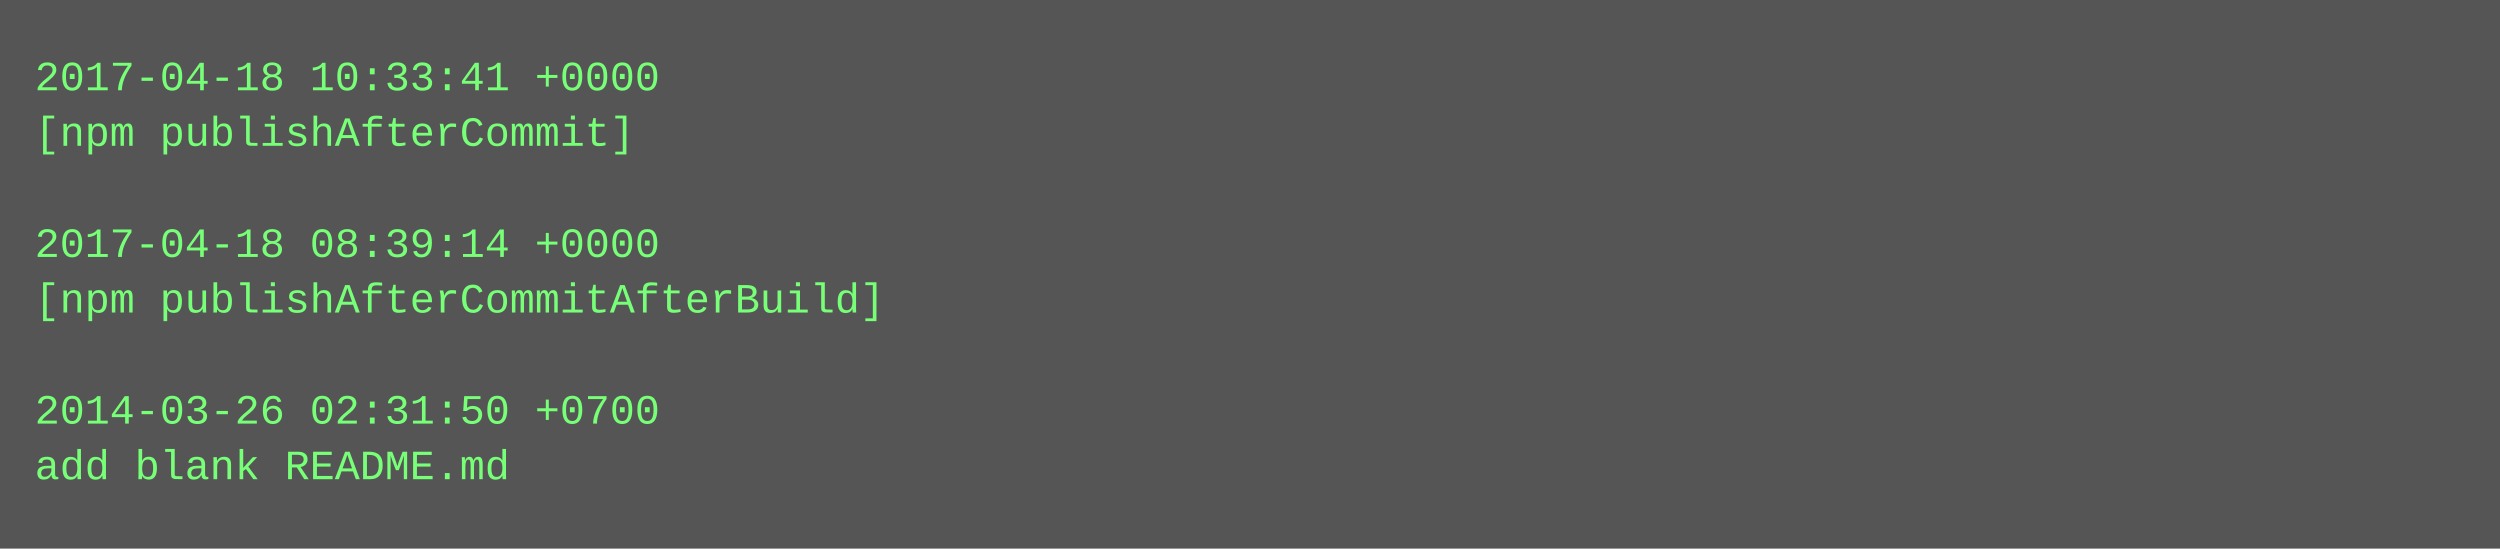
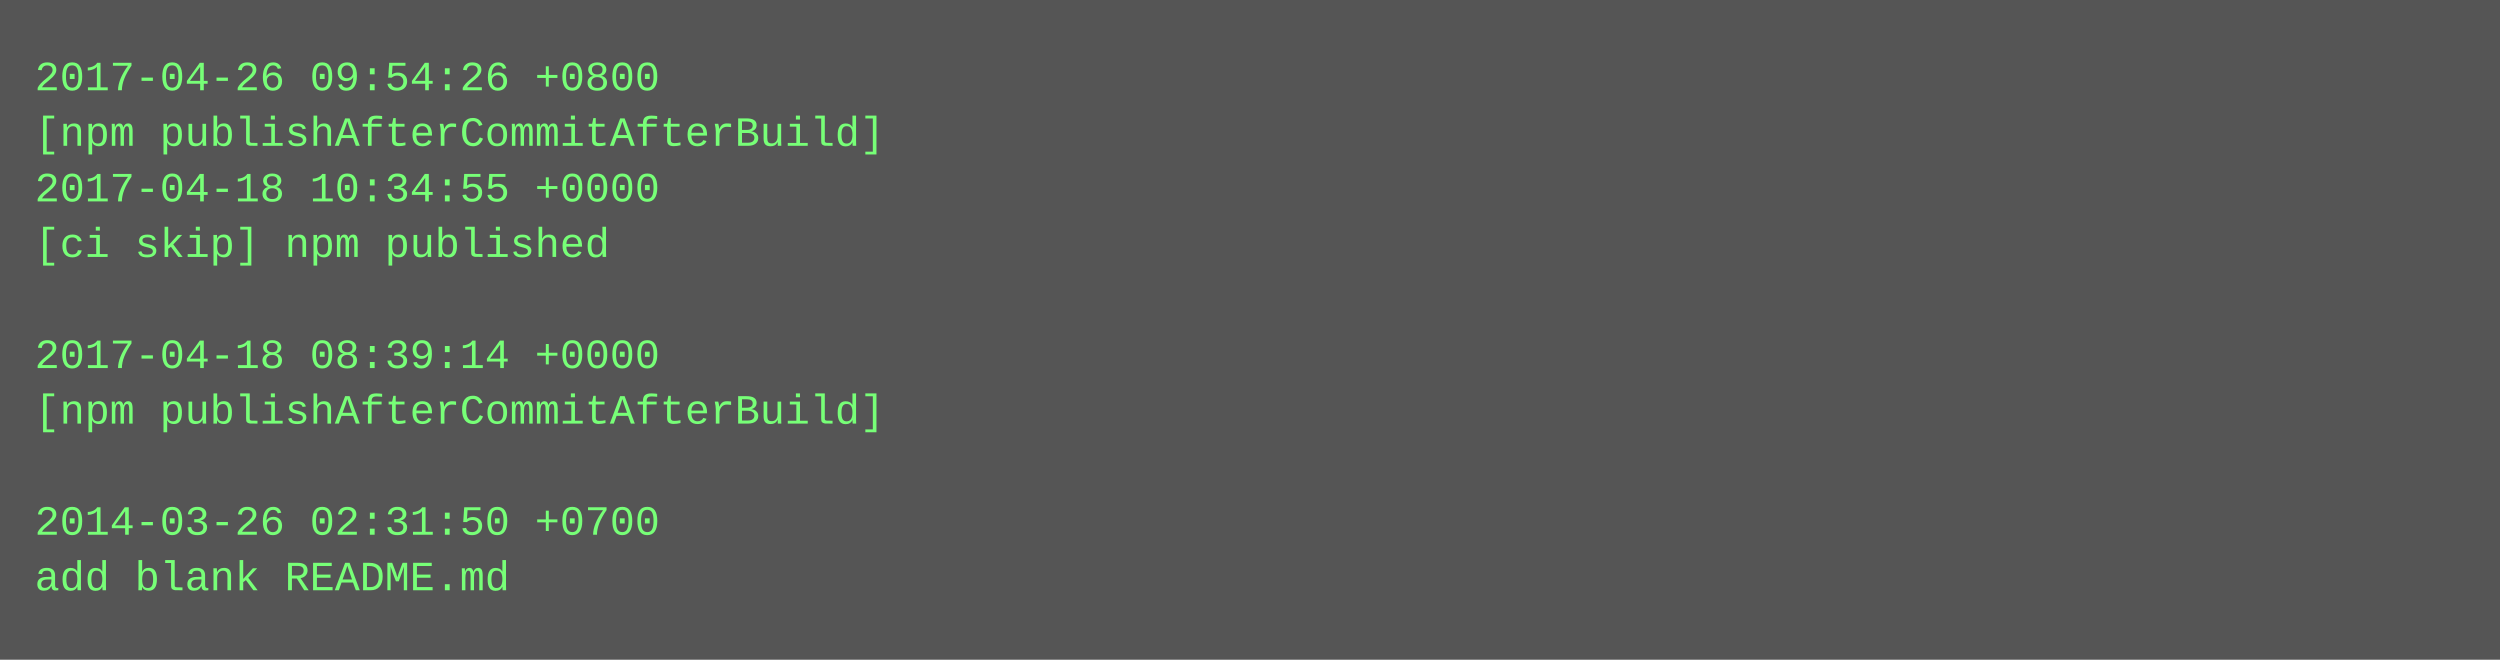
- <svg xmlns="http://www.w3.org/2000/svg" height="158" width="720">
-   <rect height="158" fill="#555" width="720" />
+ <svg xmlns="http://www.w3.org/2000/svg" height="190" width="720">
+   <rect height="190" fill="#555" width="720" />
  <text fill="#7f7" font-family="Courier New" font-size="12" xml:space="preserve">
-     <tspan x="10" y="26">2017-04-18 10:33:41 +0000</tspan>
-     <tspan x="10" y="42">[npm publishAfterCommit]</tspan>
-     <tspan x="10" y="58" />
-     <tspan x="10" y="74">2017-04-18 08:39:14 +0000</tspan>
-     <tspan x="10" y="90">[npm publishAfterCommitAfterBuild]</tspan>
-     <tspan x="10" y="106" />
-     <tspan x="10" y="122">2014-03-26 02:31:50 +0700</tspan>
-     <tspan x="10" y="138">add blank README.md</tspan>
+     <tspan x="10" y="26">2017-04-26 09:54:26 +0800</tspan>
+     <tspan x="10" y="42">[npm publishAfterCommitAfterBuild]</tspan>
+     <tspan x="10" y="58">2017-04-18 10:34:55 +0000</tspan>
+     <tspan x="10" y="74">[ci skip] npm published</tspan>
+     <tspan x="10" y="90" />
+     <tspan x="10" y="106">2017-04-18 08:39:14 +0000</tspan>
+     <tspan x="10" y="122">[npm publishAfterCommitAfterBuild]</tspan>
+     <tspan x="10" y="138" />
+     <tspan x="10" y="154">2014-03-26 02:31:50 +0700</tspan>
+     <tspan x="10" y="170">add blank README.md</tspan>
  </text>
</svg>
